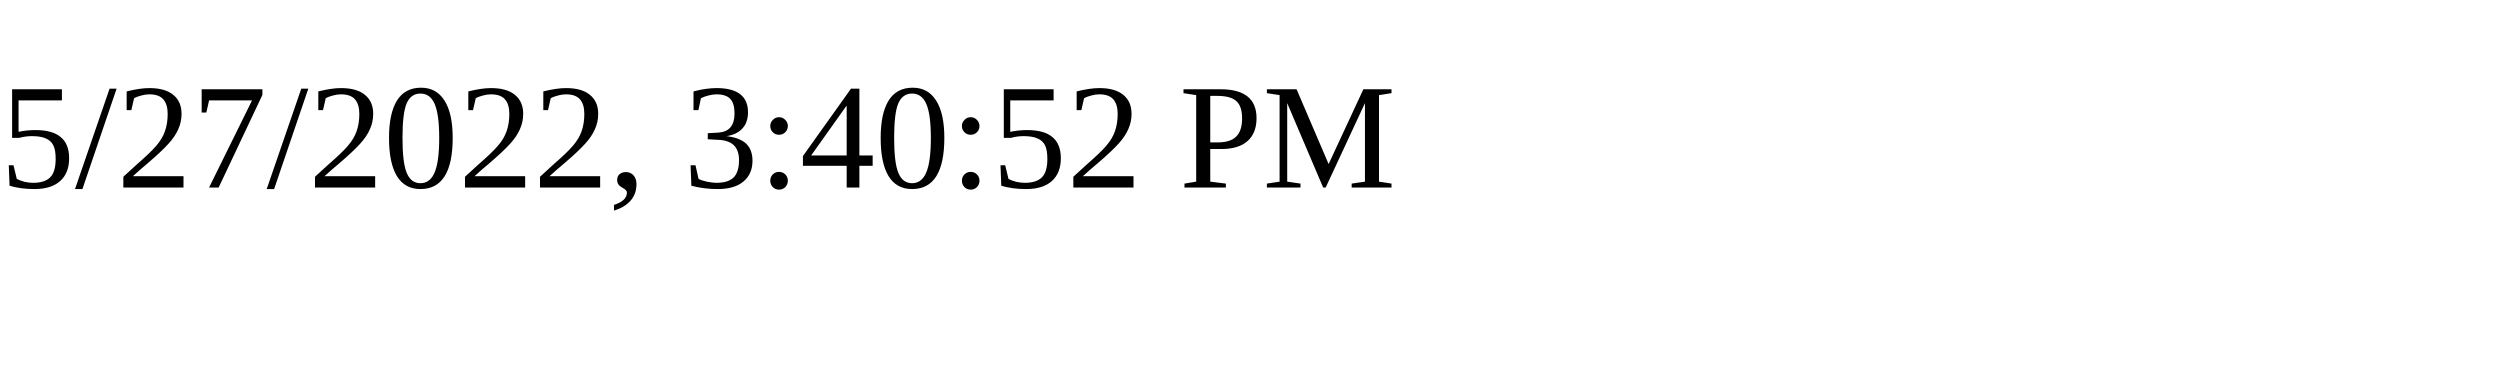
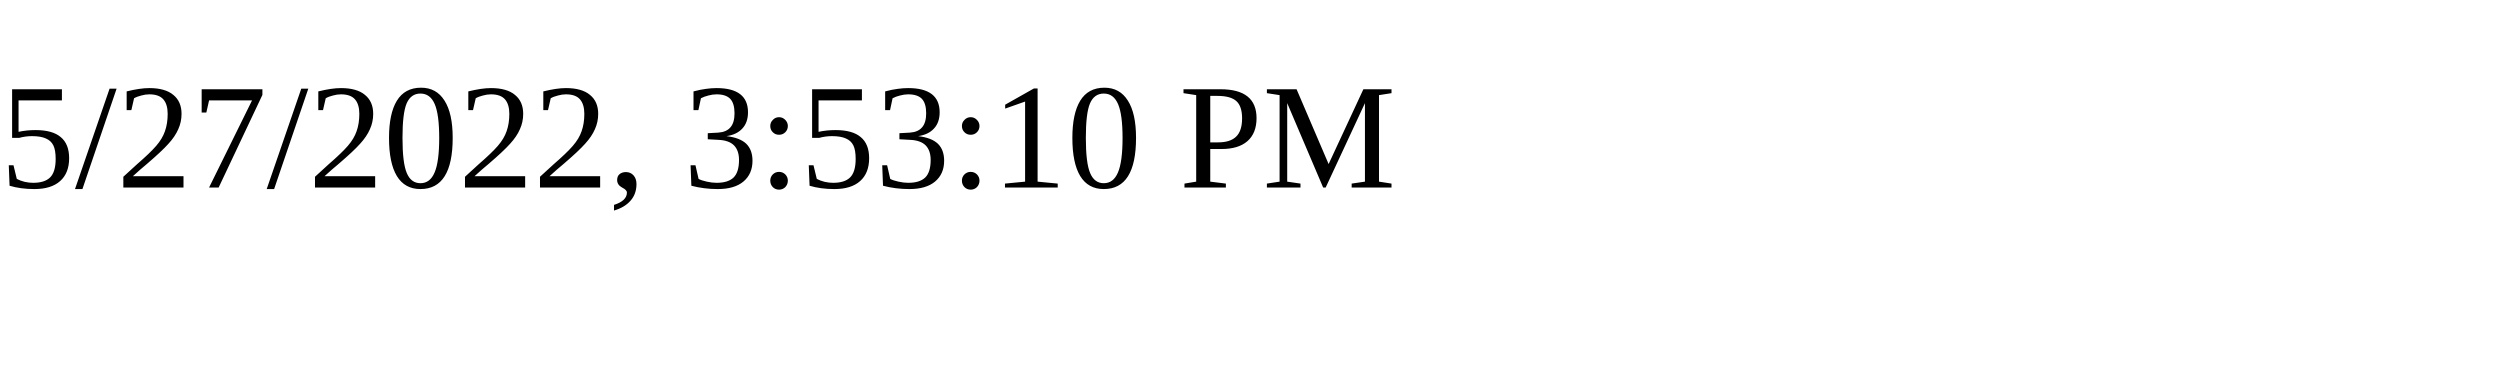
<svg xmlns="http://www.w3.org/2000/svg" height="30" width="200">
-   <text x="0" y="15">5/27/2022, 3:40:52 PM</text>
+   <text x="0" y="15">5/27/2022, 3:53:10 PM</text>
</svg>
